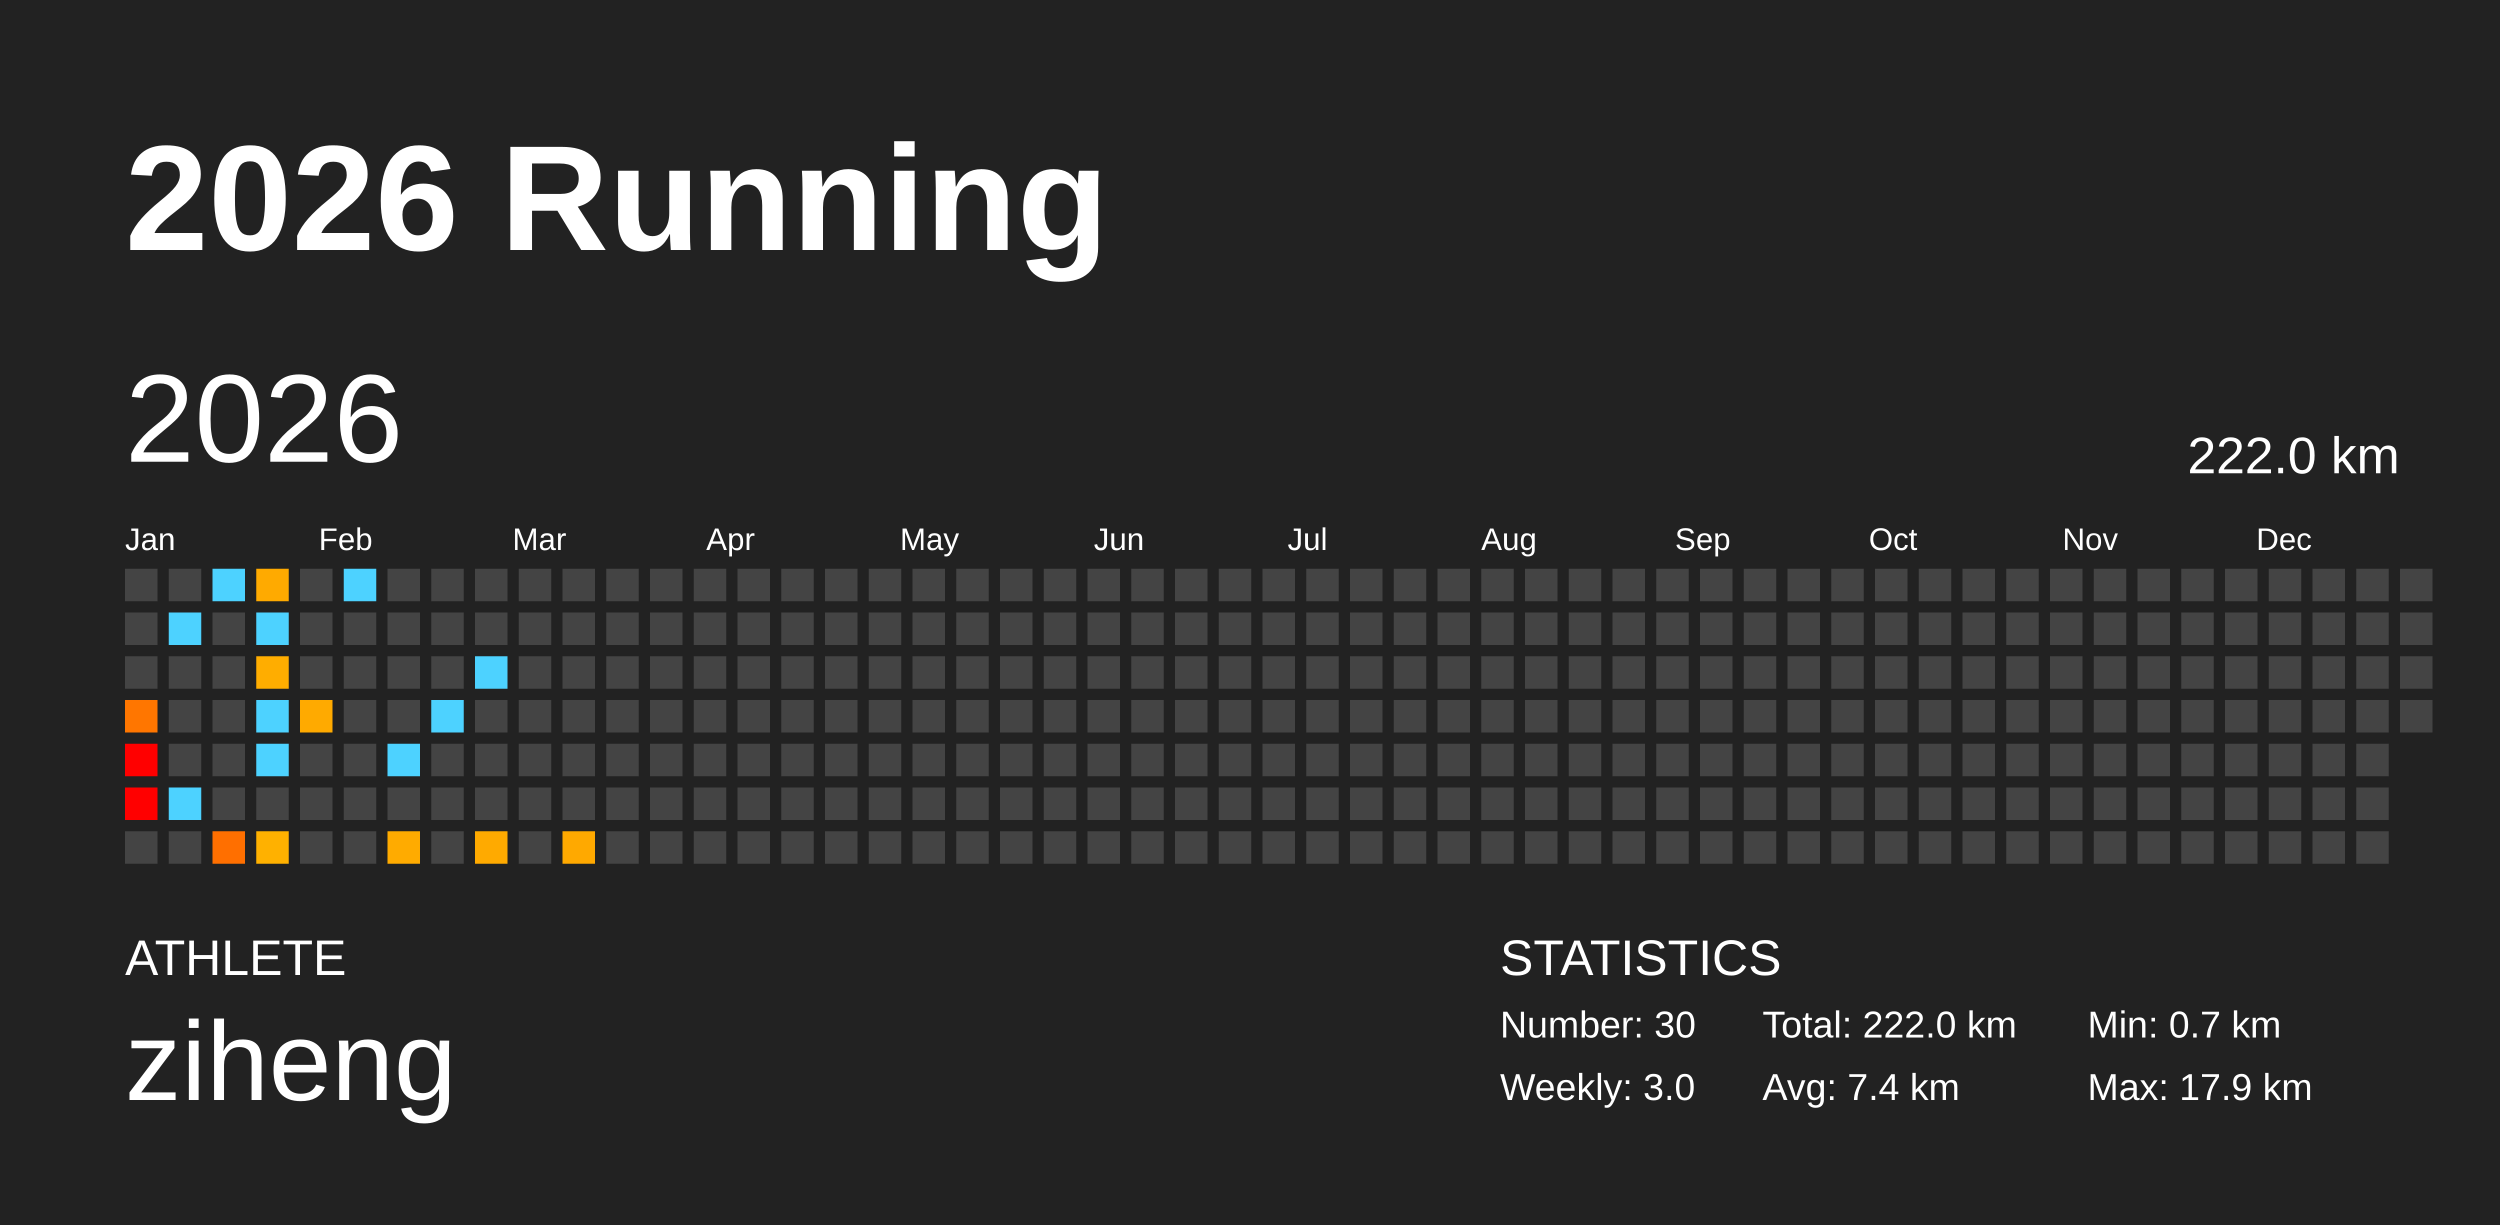
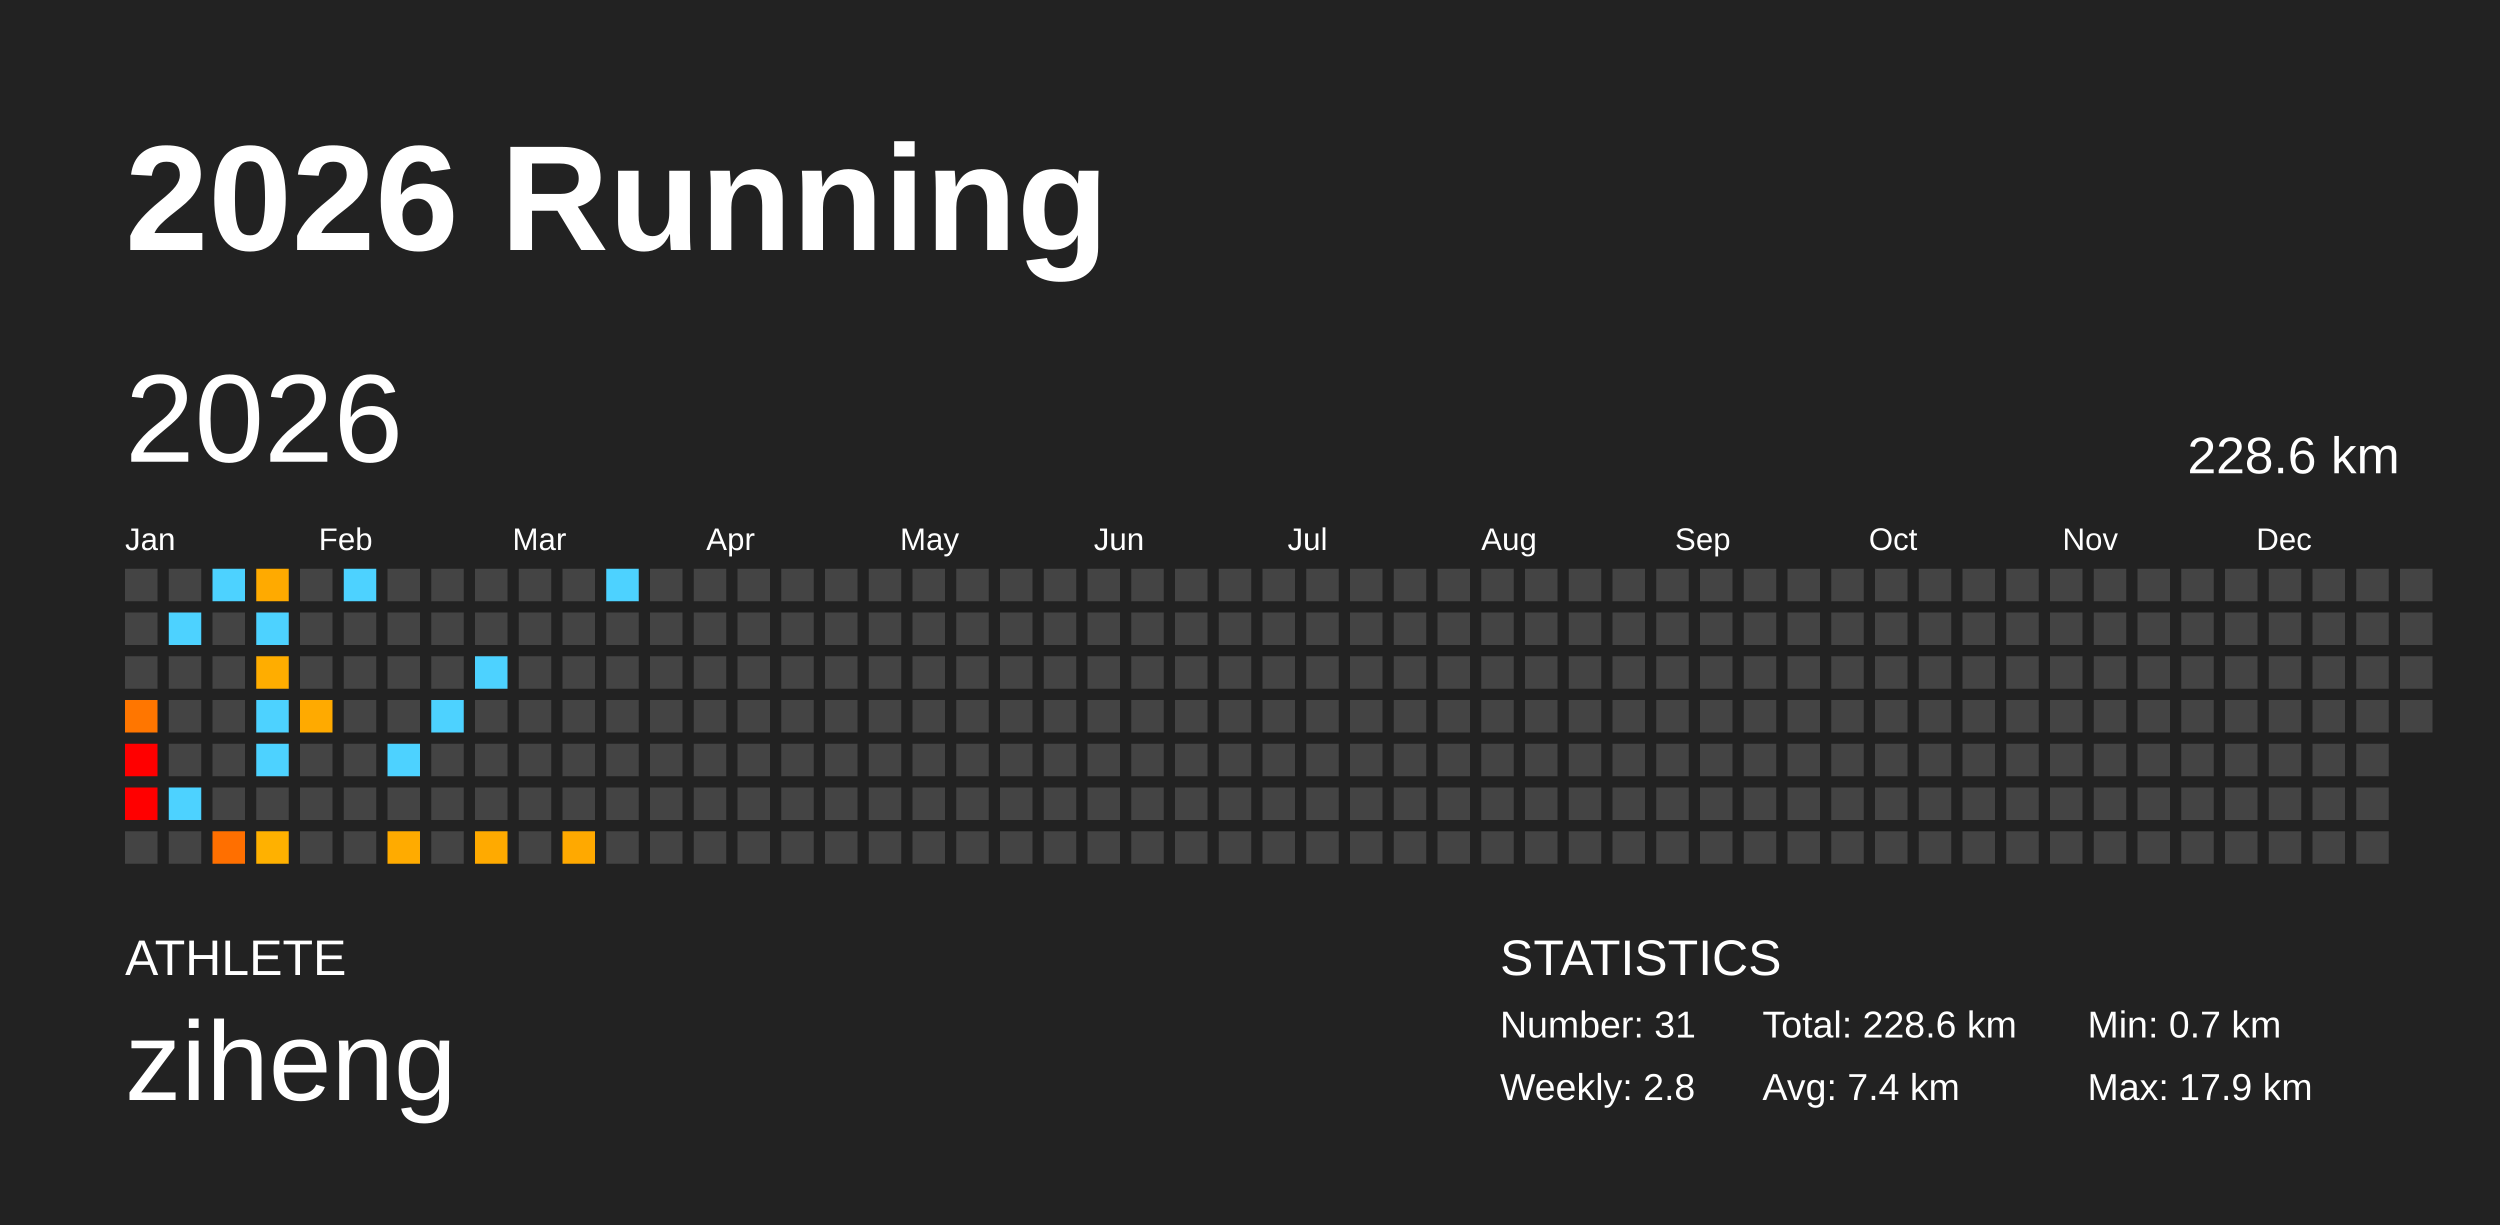
<svg xmlns="http://www.w3.org/2000/svg" baseProfile="full" height="98mm" version="1.1" viewBox="0,0,200,98" width="200mm">
  <defs />
  <rect fill="#222222" height="98" width="200" x="0" y="0" />
  <text fill="#FFFFFF" style="font-size:12px; font-family:Arial; font-weight:bold;" x="10" y="20">2026 Running</text>
  <text fill="#FFFFFF" style="font-size:4px; font-family:Arial" x="10" y="78">ATHLETE</text>
  <text fill="#FFFFFF" style="font-size:9px; font-family:Arial" x="10" y="88">ziheng</text>
  <text fill="#FFFFFF" style="font-size:4px; font-family:Arial" x="120" y="78">STATISTICS</text>
-   <text fill="#FFFFFF" style="font-size:3px; font-family:Arial" x="120" y="83">Number: 30</text>
-   <text fill="#FFFFFF" style="font-size:3px; font-family:Arial" x="120" y="88">Weekly: 3.0</text>
-   <text fill="#FFFFFF" style="font-size:3px; font-family:Arial" x="141" y="83">Total: 222.0 km</text>
+   <text fill="#FFFFFF" style="font-size:3px; font-family:Arial" x="120" y="83">Number: 31</text>
+   <text fill="#FFFFFF" style="font-size:3px; font-family:Arial" x="120" y="88">Weekly: 2.8</text>
+   <text fill="#FFFFFF" style="font-size:3px; font-family:Arial" x="141" y="83">Total: 228.6 km</text>
  <text fill="#FFFFFF" style="font-size:3px; font-family:Arial" x="141" y="88">Avg: 7.4 km</text>
  <text fill="#FFFFFF" style="font-size:3px; font-family:Arial" x="167" y="83">Min: 0.7 km</text>
  <text fill="#FFFFFF" style="font-size:3px; font-family:Arial" x="167" y="88">Max: 17.9 km</text>
  <text dominant-baseline="hanging" fill="#FFFFFF" style="font-size:10.0px; font-family:Arial;" x="10" y="30">2026</text>
-   <text dominant-baseline="hanging" fill="#FFFFFF" style="font-size:4.125px; font-family:Arial;" x="175" y="35">222.0 km</text>
+   <text dominant-baseline="hanging" fill="#FFFFFF" style="font-size:4.125px; font-family:Arial;" x="175" y="35">228.6 km</text>
  <text fill="#FFFFFF" style="font-size:2.5px; font-family:Arial" x="10.0" y="44">Jan</text>
  <text fill="#FFFFFF" style="font-size:2.5px; font-family:Arial" x="25.5" y="44">Feb</text>
  <text fill="#FFFFFF" style="font-size:2.5px; font-family:Arial" x="41.0" y="44">Mar</text>
  <text fill="#FFFFFF" style="font-size:2.5px; font-family:Arial" x="56.5" y="44">Apr</text>
  <text fill="#FFFFFF" style="font-size:2.5px; font-family:Arial" x="72.0" y="44">May</text>
  <text fill="#FFFFFF" style="font-size:2.5px; font-family:Arial" x="87.5" y="44">Jun</text>
  <text fill="#FFFFFF" style="font-size:2.5px; font-family:Arial" x="103.0" y="44">Jul</text>
  <text fill="#FFFFFF" style="font-size:2.5px; font-family:Arial" x="118.5" y="44">Aug</text>
  <text fill="#FFFFFF" style="font-size:2.5px; font-family:Arial" x="134.0" y="44">Sep</text>
  <text fill="#FFFFFF" style="font-size:2.5px; font-family:Arial" x="149.5" y="44">Oct</text>
  <text fill="#FFFFFF" style="font-size:2.5px; font-family:Arial" x="165.0" y="44">Nov</text>
  <text fill="#FFFFFF" style="font-size:2.5px; font-family:Arial" x="180.5" y="44">Dec</text>
  <rect fill="#444444" height="2.6" width="2.6" x="10.0" y="45.5" />
  <rect fill="#444444" height="2.6" width="2.6" x="10.0" y="49.0" />
  <rect fill="#444444" height="2.6" width="2.6" x="10.0" y="52.5" />
  <rect fill="#ff7600" height="2.6" width="2.6" x="10.0" y="56.0" />
  <rect fill="red" height="2.6" width="2.6" x="10.0" y="59.5" />
  <rect fill="red" height="2.6" width="2.6" x="10.0" y="63.0" />
  <rect fill="#444444" height="2.6" width="2.6" x="10.0" y="66.5" />
  <rect fill="#444444" height="2.6" width="2.6" x="13.5" y="45.5" />
  <rect fill="#4dd2ff" height="2.6" width="2.6" x="13.5" y="49.0" />
  <rect fill="#444444" height="2.6" width="2.6" x="13.5" y="52.5" />
  <rect fill="#444444" height="2.6" width="2.6" x="13.5" y="56.0" />
  <rect fill="#444444" height="2.6" width="2.6" x="13.5" y="59.5" />
  <rect fill="#4dd2ff" height="2.6" width="2.6" x="13.5" y="63.0" />
  <rect fill="#444444" height="2.6" width="2.6" x="13.5" y="66.5" />
  <rect fill="#4dd2ff" height="2.6" width="2.6" x="17.0" y="45.5" />
  <rect fill="#444444" height="2.6" width="2.6" x="17.0" y="49.0" />
  <rect fill="#444444" height="2.6" width="2.6" x="17.0" y="52.5" />
  <rect fill="#444444" height="2.6" width="2.6" x="17.0" y="56.0" />
  <rect fill="#444444" height="2.6" width="2.6" x="17.0" y="59.5" />
  <rect fill="#444444" height="2.6" width="2.6" x="17.0" y="63.0" />
  <rect fill="#ff6f00" height="2.6" width="2.6" x="17.0" y="66.5" />
  <rect fill="#ffaa00" height="2.6" width="2.6" x="20.5" y="45.5" />
  <rect fill="#4dd2ff" height="2.6" width="2.6" x="20.5" y="49.0" />
  <rect fill="#ffad00" height="2.6" width="2.6" x="20.5" y="52.5" />
  <rect fill="#4dd2ff" height="2.6" width="2.6" x="20.5" y="56.0" />
  <rect fill="#4dd2ff" height="2.6" width="2.6" x="20.5" y="59.5" />
  <rect fill="#444444" height="2.6" width="2.6" x="20.5" y="63.0" />
  <rect fill="#ffb100" height="2.6" width="2.6" x="20.5" y="66.5" />
  <rect fill="#444444" height="2.6" width="2.6" x="24.0" y="45.5" />
  <rect fill="#444444" height="2.6" width="2.6" x="24.0" y="49.0" />
  <rect fill="#444444" height="2.6" width="2.6" x="24.0" y="52.5" />
  <rect fill="#ffaa00" height="2.6" width="2.6" x="24.0" y="56.0" />
  <rect fill="#444444" height="2.6" width="2.6" x="24.0" y="59.5" />
  <rect fill="#444444" height="2.6" width="2.6" x="24.0" y="63.0" />
  <rect fill="#444444" height="2.6" width="2.6" x="24.0" y="66.5" />
  <rect fill="#4dd2ff" height="2.6" width="2.6" x="27.5" y="45.5" />
  <rect fill="#444444" height="2.6" width="2.6" x="27.5" y="49.0" />
  <rect fill="#444444" height="2.6" width="2.6" x="27.5" y="52.5" />
  <rect fill="#444444" height="2.6" width="2.6" x="27.5" y="56.0" />
  <rect fill="#444444" height="2.6" width="2.6" x="27.5" y="59.5" />
  <rect fill="#444444" height="2.6" width="2.6" x="27.5" y="63.0" />
  <rect fill="#444444" height="2.6" width="2.6" x="27.5" y="66.5" />
  <rect fill="#444444" height="2.6" width="2.6" x="31.0" y="45.5" />
  <rect fill="#444444" height="2.6" width="2.6" x="31.0" y="49.0" />
  <rect fill="#444444" height="2.6" width="2.6" x="31.0" y="52.5" />
  <rect fill="#444444" height="2.6" width="2.6" x="31.0" y="56.0" />
  <rect fill="#4dd2ff" height="2.6" width="2.6" x="31.0" y="59.5" />
  <rect fill="#444444" height="2.6" width="2.6" x="31.0" y="63.0" />
  <rect fill="#ffab00" height="2.6" width="2.6" x="31.0" y="66.5" />
  <rect fill="#444444" height="2.6" width="2.6" x="34.5" y="45.5" />
  <rect fill="#444444" height="2.6" width="2.6" x="34.5" y="49.0" />
  <rect fill="#444444" height="2.6" width="2.6" x="34.5" y="52.5" />
  <rect fill="#4dd2ff" height="2.6" width="2.6" x="34.5" y="56.0" />
  <rect fill="#444444" height="2.6" width="2.6" x="34.5" y="59.5" />
  <rect fill="#444444" height="2.6" width="2.6" x="34.5" y="63.0" />
  <rect fill="#444444" height="2.6" width="2.6" x="34.5" y="66.5" />
  <rect fill="#444444" height="2.6" width="2.6" x="38.0" y="45.5" />
  <rect fill="#444444" height="2.6" width="2.6" x="38.0" y="49.0" />
  <rect fill="#4dd2ff" height="2.6" width="2.6" x="38.0" y="52.5" />
  <rect fill="#444444" height="2.6" width="2.6" x="38.0" y="56.0" />
  <rect fill="#444444" height="2.6" width="2.6" x="38.0" y="59.5" />
  <rect fill="#444444" height="2.6" width="2.6" x="38.0" y="63.0" />
  <rect fill="#ffaa00" height="2.6" width="2.6" x="38.0" y="66.5" />
  <rect fill="#444444" height="2.6" width="2.6" x="41.5" y="45.5" />
  <rect fill="#444444" height="2.6" width="2.6" x="41.5" y="49.0" />
  <rect fill="#444444" height="2.6" width="2.6" x="41.5" y="52.5" />
  <rect fill="#444444" height="2.6" width="2.6" x="41.5" y="56.0" />
  <rect fill="#444444" height="2.6" width="2.6" x="41.5" y="59.5" />
  <rect fill="#444444" height="2.6" width="2.6" x="41.5" y="63.0" />
  <rect fill="#444444" height="2.6" width="2.6" x="41.5" y="66.5" />
  <rect fill="#444444" height="2.6" width="2.6" x="45.0" y="45.5" />
  <rect fill="#444444" height="2.6" width="2.6" x="45.0" y="49.0" />
  <rect fill="#444444" height="2.6" width="2.6" x="45.0" y="52.5" />
  <rect fill="#444444" height="2.6" width="2.6" x="45.0" y="56.0" />
  <rect fill="#444444" height="2.6" width="2.6" x="45.0" y="59.5" />
  <rect fill="#444444" height="2.6" width="2.6" x="45.0" y="63.0" />
  <rect fill="#ffa900" height="2.6" width="2.6" x="45.0" y="66.5" />
-   <rect fill="#444444" height="2.6" width="2.6" x="48.5" y="45.5" />
+   <rect fill="#4dd2ff" height="2.6" width="2.6" x="48.5" y="45.5" />
  <rect fill="#444444" height="2.6" width="2.6" x="48.5" y="49.0" />
  <rect fill="#444444" height="2.6" width="2.6" x="48.5" y="52.5" />
  <rect fill="#444444" height="2.6" width="2.6" x="48.5" y="56.0" />
  <rect fill="#444444" height="2.6" width="2.6" x="48.5" y="59.5" />
  <rect fill="#444444" height="2.6" width="2.6" x="48.5" y="63.0" />
  <rect fill="#444444" height="2.6" width="2.6" x="48.5" y="66.5" />
  <rect fill="#444444" height="2.6" width="2.6" x="52.0" y="45.5" />
  <rect fill="#444444" height="2.6" width="2.6" x="52.0" y="49.0" />
  <rect fill="#444444" height="2.6" width="2.6" x="52.0" y="52.5" />
  <rect fill="#444444" height="2.6" width="2.6" x="52.0" y="56.0" />
  <rect fill="#444444" height="2.6" width="2.6" x="52.0" y="59.5" />
  <rect fill="#444444" height="2.6" width="2.6" x="52.0" y="63.0" />
  <rect fill="#444444" height="2.6" width="2.6" x="52.0" y="66.5" />
  <rect fill="#444444" height="2.6" width="2.6" x="55.5" y="45.5" />
  <rect fill="#444444" height="2.6" width="2.6" x="55.5" y="49.0" />
  <rect fill="#444444" height="2.6" width="2.6" x="55.5" y="52.5" />
  <rect fill="#444444" height="2.6" width="2.6" x="55.5" y="56.0" />
  <rect fill="#444444" height="2.6" width="2.6" x="55.5" y="59.5" />
  <rect fill="#444444" height="2.6" width="2.6" x="55.5" y="63.0" />
  <rect fill="#444444" height="2.6" width="2.6" x="55.5" y="66.5" />
  <rect fill="#444444" height="2.6" width="2.6" x="59.0" y="45.5" />
  <rect fill="#444444" height="2.6" width="2.6" x="59.0" y="49.0" />
  <rect fill="#444444" height="2.6" width="2.6" x="59.0" y="52.5" />
  <rect fill="#444444" height="2.6" width="2.6" x="59.0" y="56.0" />
  <rect fill="#444444" height="2.6" width="2.6" x="59.0" y="59.5" />
  <rect fill="#444444" height="2.6" width="2.6" x="59.0" y="63.0" />
  <rect fill="#444444" height="2.6" width="2.6" x="59.0" y="66.5" />
  <rect fill="#444444" height="2.6" width="2.6" x="62.5" y="45.5" />
  <rect fill="#444444" height="2.6" width="2.6" x="62.5" y="49.0" />
  <rect fill="#444444" height="2.6" width="2.6" x="62.5" y="52.5" />
  <rect fill="#444444" height="2.6" width="2.6" x="62.5" y="56.0" />
  <rect fill="#444444" height="2.6" width="2.6" x="62.5" y="59.5" />
  <rect fill="#444444" height="2.6" width="2.6" x="62.5" y="63.0" />
  <rect fill="#444444" height="2.6" width="2.6" x="62.5" y="66.5" />
  <rect fill="#444444" height="2.6" width="2.6" x="66.0" y="45.5" />
  <rect fill="#444444" height="2.6" width="2.6" x="66.0" y="49.0" />
  <rect fill="#444444" height="2.6" width="2.6" x="66.0" y="52.5" />
  <rect fill="#444444" height="2.6" width="2.6" x="66.0" y="56.0" />
  <rect fill="#444444" height="2.6" width="2.6" x="66.0" y="59.5" />
  <rect fill="#444444" height="2.6" width="2.6" x="66.0" y="63.0" />
  <rect fill="#444444" height="2.6" width="2.6" x="66.0" y="66.5" />
  <rect fill="#444444" height="2.6" width="2.6" x="69.5" y="45.5" />
  <rect fill="#444444" height="2.6" width="2.6" x="69.5" y="49.0" />
  <rect fill="#444444" height="2.6" width="2.6" x="69.5" y="52.5" />
  <rect fill="#444444" height="2.6" width="2.6" x="69.5" y="56.0" />
  <rect fill="#444444" height="2.6" width="2.6" x="69.5" y="59.5" />
  <rect fill="#444444" height="2.6" width="2.6" x="69.5" y="63.0" />
  <rect fill="#444444" height="2.6" width="2.6" x="69.5" y="66.5" />
  <rect fill="#444444" height="2.6" width="2.6" x="73.0" y="45.5" />
  <rect fill="#444444" height="2.6" width="2.6" x="73.0" y="49.0" />
  <rect fill="#444444" height="2.6" width="2.6" x="73.0" y="52.5" />
  <rect fill="#444444" height="2.6" width="2.6" x="73.0" y="56.0" />
  <rect fill="#444444" height="2.6" width="2.6" x="73.0" y="59.5" />
  <rect fill="#444444" height="2.6" width="2.6" x="73.0" y="63.0" />
  <rect fill="#444444" height="2.6" width="2.6" x="73.0" y="66.5" />
  <rect fill="#444444" height="2.6" width="2.6" x="76.5" y="45.5" />
  <rect fill="#444444" height="2.6" width="2.6" x="76.5" y="49.0" />
  <rect fill="#444444" height="2.6" width="2.6" x="76.5" y="52.5" />
  <rect fill="#444444" height="2.6" width="2.6" x="76.5" y="56.0" />
  <rect fill="#444444" height="2.6" width="2.6" x="76.5" y="59.5" />
  <rect fill="#444444" height="2.6" width="2.6" x="76.5" y="63.0" />
  <rect fill="#444444" height="2.6" width="2.6" x="76.5" y="66.5" />
  <rect fill="#444444" height="2.6" width="2.6" x="80.0" y="45.5" />
  <rect fill="#444444" height="2.6" width="2.6" x="80.0" y="49.0" />
  <rect fill="#444444" height="2.6" width="2.6" x="80.0" y="52.5" />
  <rect fill="#444444" height="2.6" width="2.6" x="80.0" y="56.0" />
  <rect fill="#444444" height="2.6" width="2.6" x="80.0" y="59.5" />
  <rect fill="#444444" height="2.6" width="2.6" x="80.0" y="63.0" />
  <rect fill="#444444" height="2.6" width="2.6" x="80.0" y="66.5" />
  <rect fill="#444444" height="2.6" width="2.6" x="83.5" y="45.5" />
  <rect fill="#444444" height="2.6" width="2.6" x="83.5" y="49.0" />
  <rect fill="#444444" height="2.6" width="2.6" x="83.5" y="52.5" />
  <rect fill="#444444" height="2.6" width="2.6" x="83.5" y="56.0" />
  <rect fill="#444444" height="2.6" width="2.6" x="83.5" y="59.5" />
  <rect fill="#444444" height="2.6" width="2.6" x="83.5" y="63.0" />
  <rect fill="#444444" height="2.6" width="2.6" x="83.5" y="66.5" />
  <rect fill="#444444" height="2.6" width="2.6" x="87.0" y="45.5" />
  <rect fill="#444444" height="2.6" width="2.6" x="87.0" y="49.0" />
  <rect fill="#444444" height="2.6" width="2.6" x="87.0" y="52.5" />
  <rect fill="#444444" height="2.6" width="2.6" x="87.0" y="56.0" />
  <rect fill="#444444" height="2.6" width="2.6" x="87.0" y="59.5" />
  <rect fill="#444444" height="2.6" width="2.6" x="87.0" y="63.0" />
  <rect fill="#444444" height="2.6" width="2.6" x="87.0" y="66.5" />
  <rect fill="#444444" height="2.6" width="2.6" x="90.5" y="45.5" />
  <rect fill="#444444" height="2.6" width="2.6" x="90.5" y="49.0" />
  <rect fill="#444444" height="2.6" width="2.6" x="90.5" y="52.5" />
  <rect fill="#444444" height="2.6" width="2.6" x="90.5" y="56.0" />
  <rect fill="#444444" height="2.6" width="2.6" x="90.5" y="59.5" />
  <rect fill="#444444" height="2.6" width="2.6" x="90.5" y="63.0" />
  <rect fill="#444444" height="2.6" width="2.6" x="90.5" y="66.5" />
  <rect fill="#444444" height="2.6" width="2.6" x="94.0" y="45.5" />
  <rect fill="#444444" height="2.6" width="2.6" x="94.0" y="49.0" />
  <rect fill="#444444" height="2.6" width="2.6" x="94.0" y="52.5" />
  <rect fill="#444444" height="2.6" width="2.6" x="94.0" y="56.0" />
  <rect fill="#444444" height="2.6" width="2.6" x="94.0" y="59.5" />
  <rect fill="#444444" height="2.6" width="2.6" x="94.0" y="63.0" />
  <rect fill="#444444" height="2.6" width="2.6" x="94.0" y="66.5" />
  <rect fill="#444444" height="2.6" width="2.6" x="97.5" y="45.5" />
  <rect fill="#444444" height="2.6" width="2.6" x="97.5" y="49.0" />
  <rect fill="#444444" height="2.6" width="2.6" x="97.5" y="52.5" />
  <rect fill="#444444" height="2.6" width="2.6" x="97.5" y="56.0" />
  <rect fill="#444444" height="2.6" width="2.6" x="97.5" y="59.5" />
  <rect fill="#444444" height="2.6" width="2.6" x="97.5" y="63.0" />
  <rect fill="#444444" height="2.6" width="2.6" x="97.5" y="66.5" />
  <rect fill="#444444" height="2.6" width="2.6" x="101.0" y="45.5" />
  <rect fill="#444444" height="2.6" width="2.6" x="101.0" y="49.0" />
  <rect fill="#444444" height="2.6" width="2.6" x="101.0" y="52.5" />
  <rect fill="#444444" height="2.6" width="2.6" x="101.0" y="56.0" />
  <rect fill="#444444" height="2.6" width="2.6" x="101.0" y="59.5" />
  <rect fill="#444444" height="2.6" width="2.6" x="101.0" y="63.0" />
  <rect fill="#444444" height="2.6" width="2.6" x="101.0" y="66.5" />
  <rect fill="#444444" height="2.6" width="2.6" x="104.5" y="45.5" />
  <rect fill="#444444" height="2.6" width="2.6" x="104.5" y="49.0" />
  <rect fill="#444444" height="2.6" width="2.6" x="104.5" y="52.5" />
  <rect fill="#444444" height="2.6" width="2.6" x="104.5" y="56.0" />
  <rect fill="#444444" height="2.6" width="2.6" x="104.5" y="59.5" />
  <rect fill="#444444" height="2.6" width="2.6" x="104.5" y="63.0" />
  <rect fill="#444444" height="2.6" width="2.6" x="104.5" y="66.5" />
  <rect fill="#444444" height="2.6" width="2.6" x="108.0" y="45.5" />
  <rect fill="#444444" height="2.6" width="2.6" x="108.0" y="49.0" />
  <rect fill="#444444" height="2.6" width="2.6" x="108.0" y="52.5" />
  <rect fill="#444444" height="2.6" width="2.6" x="108.0" y="56.0" />
  <rect fill="#444444" height="2.6" width="2.6" x="108.0" y="59.5" />
  <rect fill="#444444" height="2.6" width="2.6" x="108.0" y="63.0" />
  <rect fill="#444444" height="2.6" width="2.6" x="108.0" y="66.5" />
  <rect fill="#444444" height="2.6" width="2.6" x="111.5" y="45.5" />
  <rect fill="#444444" height="2.6" width="2.6" x="111.5" y="49.0" />
  <rect fill="#444444" height="2.6" width="2.6" x="111.5" y="52.5" />
  <rect fill="#444444" height="2.6" width="2.6" x="111.5" y="56.0" />
  <rect fill="#444444" height="2.6" width="2.6" x="111.5" y="59.5" />
  <rect fill="#444444" height="2.6" width="2.6" x="111.5" y="63.0" />
  <rect fill="#444444" height="2.6" width="2.6" x="111.5" y="66.5" />
  <rect fill="#444444" height="2.6" width="2.6" x="115.0" y="45.5" />
  <rect fill="#444444" height="2.6" width="2.6" x="115.0" y="49.0" />
  <rect fill="#444444" height="2.6" width="2.6" x="115.0" y="52.5" />
  <rect fill="#444444" height="2.6" width="2.6" x="115.0" y="56.0" />
  <rect fill="#444444" height="2.6" width="2.6" x="115.0" y="59.5" />
  <rect fill="#444444" height="2.6" width="2.6" x="115.0" y="63.0" />
  <rect fill="#444444" height="2.6" width="2.6" x="115.0" y="66.5" />
  <rect fill="#444444" height="2.6" width="2.6" x="118.5" y="45.5" />
  <rect fill="#444444" height="2.6" width="2.6" x="118.5" y="49.0" />
  <rect fill="#444444" height="2.6" width="2.6" x="118.5" y="52.5" />
  <rect fill="#444444" height="2.6" width="2.6" x="118.5" y="56.0" />
  <rect fill="#444444" height="2.6" width="2.6" x="118.5" y="59.5" />
  <rect fill="#444444" height="2.6" width="2.6" x="118.5" y="63.0" />
  <rect fill="#444444" height="2.6" width="2.6" x="118.5" y="66.5" />
  <rect fill="#444444" height="2.6" width="2.6" x="122.0" y="45.5" />
  <rect fill="#444444" height="2.6" width="2.6" x="122.0" y="49.0" />
  <rect fill="#444444" height="2.6" width="2.6" x="122.0" y="52.5" />
  <rect fill="#444444" height="2.6" width="2.6" x="122.0" y="56.0" />
  <rect fill="#444444" height="2.6" width="2.6" x="122.0" y="59.5" />
  <rect fill="#444444" height="2.6" width="2.6" x="122.0" y="63.0" />
  <rect fill="#444444" height="2.6" width="2.6" x="122.0" y="66.5" />
  <rect fill="#444444" height="2.6" width="2.6" x="125.5" y="45.5" />
  <rect fill="#444444" height="2.6" width="2.6" x="125.5" y="49.0" />
  <rect fill="#444444" height="2.6" width="2.6" x="125.5" y="52.5" />
  <rect fill="#444444" height="2.6" width="2.6" x="125.5" y="56.0" />
  <rect fill="#444444" height="2.6" width="2.6" x="125.5" y="59.5" />
  <rect fill="#444444" height="2.6" width="2.6" x="125.5" y="63.0" />
  <rect fill="#444444" height="2.6" width="2.6" x="125.5" y="66.5" />
  <rect fill="#444444" height="2.6" width="2.6" x="129.0" y="45.5" />
  <rect fill="#444444" height="2.6" width="2.6" x="129.0" y="49.0" />
  <rect fill="#444444" height="2.6" width="2.6" x="129.0" y="52.5" />
  <rect fill="#444444" height="2.6" width="2.6" x="129.0" y="56.0" />
  <rect fill="#444444" height="2.6" width="2.6" x="129.0" y="59.5" />
  <rect fill="#444444" height="2.6" width="2.6" x="129.0" y="63.0" />
  <rect fill="#444444" height="2.6" width="2.6" x="129.0" y="66.5" />
  <rect fill="#444444" height="2.6" width="2.6" x="132.5" y="45.5" />
  <rect fill="#444444" height="2.6" width="2.6" x="132.5" y="49.0" />
  <rect fill="#444444" height="2.6" width="2.6" x="132.5" y="52.5" />
  <rect fill="#444444" height="2.6" width="2.6" x="132.5" y="56.0" />
  <rect fill="#444444" height="2.6" width="2.6" x="132.5" y="59.5" />
  <rect fill="#444444" height="2.6" width="2.6" x="132.5" y="63.0" />
  <rect fill="#444444" height="2.6" width="2.6" x="132.5" y="66.5" />
  <rect fill="#444444" height="2.6" width="2.6" x="136.0" y="45.5" />
  <rect fill="#444444" height="2.6" width="2.6" x="136.0" y="49.0" />
  <rect fill="#444444" height="2.6" width="2.6" x="136.0" y="52.5" />
  <rect fill="#444444" height="2.6" width="2.6" x="136.0" y="56.0" />
  <rect fill="#444444" height="2.6" width="2.6" x="136.0" y="59.5" />
  <rect fill="#444444" height="2.6" width="2.6" x="136.0" y="63.0" />
  <rect fill="#444444" height="2.6" width="2.6" x="136.0" y="66.5" />
  <rect fill="#444444" height="2.6" width="2.6" x="139.5" y="45.5" />
  <rect fill="#444444" height="2.6" width="2.6" x="139.5" y="49.0" />
  <rect fill="#444444" height="2.6" width="2.6" x="139.5" y="52.5" />
  <rect fill="#444444" height="2.6" width="2.6" x="139.5" y="56.0" />
  <rect fill="#444444" height="2.6" width="2.6" x="139.5" y="59.5" />
  <rect fill="#444444" height="2.6" width="2.6" x="139.5" y="63.0" />
  <rect fill="#444444" height="2.6" width="2.6" x="139.5" y="66.5" />
  <rect fill="#444444" height="2.6" width="2.6" x="143.0" y="45.5" />
  <rect fill="#444444" height="2.6" width="2.6" x="143.0" y="49.0" />
  <rect fill="#444444" height="2.6" width="2.6" x="143.0" y="52.5" />
  <rect fill="#444444" height="2.6" width="2.6" x="143.0" y="56.0" />
  <rect fill="#444444" height="2.6" width="2.6" x="143.0" y="59.5" />
  <rect fill="#444444" height="2.6" width="2.6" x="143.0" y="63.0" />
  <rect fill="#444444" height="2.6" width="2.6" x="143.0" y="66.5" />
  <rect fill="#444444" height="2.6" width="2.6" x="146.5" y="45.5" />
  <rect fill="#444444" height="2.6" width="2.6" x="146.5" y="49.0" />
  <rect fill="#444444" height="2.6" width="2.6" x="146.5" y="52.5" />
  <rect fill="#444444" height="2.6" width="2.6" x="146.5" y="56.0" />
  <rect fill="#444444" height="2.6" width="2.6" x="146.5" y="59.5" />
  <rect fill="#444444" height="2.6" width="2.6" x="146.5" y="63.0" />
  <rect fill="#444444" height="2.6" width="2.6" x="146.5" y="66.5" />
  <rect fill="#444444" height="2.6" width="2.6" x="150.0" y="45.5" />
  <rect fill="#444444" height="2.6" width="2.6" x="150.0" y="49.0" />
  <rect fill="#444444" height="2.6" width="2.6" x="150.0" y="52.5" />
  <rect fill="#444444" height="2.6" width="2.6" x="150.0" y="56.0" />
  <rect fill="#444444" height="2.6" width="2.6" x="150.0" y="59.5" />
  <rect fill="#444444" height="2.6" width="2.6" x="150.0" y="63.0" />
  <rect fill="#444444" height="2.6" width="2.6" x="150.0" y="66.5" />
  <rect fill="#444444" height="2.6" width="2.6" x="153.5" y="45.5" />
  <rect fill="#444444" height="2.6" width="2.6" x="153.5" y="49.0" />
  <rect fill="#444444" height="2.6" width="2.6" x="153.5" y="52.5" />
  <rect fill="#444444" height="2.6" width="2.6" x="153.5" y="56.0" />
  <rect fill="#444444" height="2.6" width="2.6" x="153.5" y="59.5" />
  <rect fill="#444444" height="2.6" width="2.6" x="153.5" y="63.0" />
  <rect fill="#444444" height="2.6" width="2.6" x="153.5" y="66.5" />
  <rect fill="#444444" height="2.6" width="2.6" x="157.0" y="45.5" />
  <rect fill="#444444" height="2.6" width="2.6" x="157.0" y="49.0" />
  <rect fill="#444444" height="2.6" width="2.6" x="157.0" y="52.5" />
  <rect fill="#444444" height="2.6" width="2.6" x="157.0" y="56.0" />
  <rect fill="#444444" height="2.6" width="2.6" x="157.0" y="59.5" />
  <rect fill="#444444" height="2.6" width="2.6" x="157.0" y="63.0" />
  <rect fill="#444444" height="2.6" width="2.6" x="157.0" y="66.5" />
  <rect fill="#444444" height="2.6" width="2.6" x="160.5" y="45.5" />
  <rect fill="#444444" height="2.6" width="2.6" x="160.5" y="49.0" />
  <rect fill="#444444" height="2.6" width="2.6" x="160.5" y="52.5" />
  <rect fill="#444444" height="2.6" width="2.6" x="160.5" y="56.0" />
  <rect fill="#444444" height="2.6" width="2.6" x="160.5" y="59.5" />
  <rect fill="#444444" height="2.6" width="2.6" x="160.5" y="63.0" />
  <rect fill="#444444" height="2.6" width="2.6" x="160.5" y="66.5" />
  <rect fill="#444444" height="2.6" width="2.6" x="164.0" y="45.5" />
  <rect fill="#444444" height="2.6" width="2.6" x="164.0" y="49.0" />
  <rect fill="#444444" height="2.6" width="2.6" x="164.0" y="52.5" />
  <rect fill="#444444" height="2.6" width="2.6" x="164.0" y="56.0" />
  <rect fill="#444444" height="2.6" width="2.6" x="164.0" y="59.5" />
  <rect fill="#444444" height="2.6" width="2.6" x="164.0" y="63.0" />
  <rect fill="#444444" height="2.6" width="2.6" x="164.0" y="66.5" />
  <rect fill="#444444" height="2.6" width="2.6" x="167.5" y="45.5" />
  <rect fill="#444444" height="2.6" width="2.6" x="167.5" y="49.0" />
  <rect fill="#444444" height="2.6" width="2.6" x="167.5" y="52.5" />
  <rect fill="#444444" height="2.6" width="2.6" x="167.5" y="56.0" />
  <rect fill="#444444" height="2.6" width="2.6" x="167.5" y="59.5" />
  <rect fill="#444444" height="2.6" width="2.6" x="167.5" y="63.0" />
  <rect fill="#444444" height="2.6" width="2.6" x="167.5" y="66.5" />
  <rect fill="#444444" height="2.6" width="2.6" x="171.0" y="45.5" />
  <rect fill="#444444" height="2.6" width="2.6" x="171.0" y="49.0" />
  <rect fill="#444444" height="2.6" width="2.6" x="171.0" y="52.5" />
  <rect fill="#444444" height="2.6" width="2.6" x="171.0" y="56.0" />
  <rect fill="#444444" height="2.6" width="2.6" x="171.0" y="59.5" />
  <rect fill="#444444" height="2.6" width="2.6" x="171.0" y="63.0" />
  <rect fill="#444444" height="2.6" width="2.6" x="171.0" y="66.5" />
  <rect fill="#444444" height="2.6" width="2.6" x="174.5" y="45.5" />
  <rect fill="#444444" height="2.6" width="2.6" x="174.5" y="49.0" />
  <rect fill="#444444" height="2.6" width="2.6" x="174.5" y="52.5" />
  <rect fill="#444444" height="2.6" width="2.6" x="174.5" y="56.0" />
  <rect fill="#444444" height="2.6" width="2.6" x="174.5" y="59.5" />
  <rect fill="#444444" height="2.6" width="2.6" x="174.5" y="63.0" />
  <rect fill="#444444" height="2.6" width="2.6" x="174.5" y="66.5" />
  <rect fill="#444444" height="2.6" width="2.6" x="178.0" y="45.5" />
  <rect fill="#444444" height="2.6" width="2.6" x="178.0" y="49.0" />
  <rect fill="#444444" height="2.6" width="2.6" x="178.0" y="52.5" />
  <rect fill="#444444" height="2.6" width="2.6" x="178.0" y="56.0" />
  <rect fill="#444444" height="2.6" width="2.6" x="178.0" y="59.5" />
  <rect fill="#444444" height="2.6" width="2.6" x="178.0" y="63.0" />
  <rect fill="#444444" height="2.6" width="2.6" x="178.0" y="66.5" />
  <rect fill="#444444" height="2.6" width="2.6" x="181.5" y="45.5" />
  <rect fill="#444444" height="2.6" width="2.6" x="181.5" y="49.0" />
  <rect fill="#444444" height="2.6" width="2.6" x="181.5" y="52.5" />
  <rect fill="#444444" height="2.6" width="2.6" x="181.5" y="56.0" />
  <rect fill="#444444" height="2.6" width="2.6" x="181.5" y="59.5" />
  <rect fill="#444444" height="2.6" width="2.6" x="181.5" y="63.0" />
  <rect fill="#444444" height="2.6" width="2.6" x="181.5" y="66.5" />
  <rect fill="#444444" height="2.6" width="2.6" x="185.0" y="45.5" />
  <rect fill="#444444" height="2.6" width="2.6" x="185.0" y="49.0" />
  <rect fill="#444444" height="2.6" width="2.6" x="185.0" y="52.5" />
  <rect fill="#444444" height="2.6" width="2.6" x="185.0" y="56.0" />
  <rect fill="#444444" height="2.6" width="2.6" x="185.0" y="59.5" />
  <rect fill="#444444" height="2.6" width="2.6" x="185.0" y="63.0" />
  <rect fill="#444444" height="2.6" width="2.6" x="185.0" y="66.5" />
  <rect fill="#444444" height="2.6" width="2.6" x="188.5" y="45.5" />
  <rect fill="#444444" height="2.6" width="2.6" x="188.5" y="49.0" />
  <rect fill="#444444" height="2.6" width="2.6" x="188.5" y="52.5" />
  <rect fill="#444444" height="2.6" width="2.6" x="188.5" y="56.0" />
  <rect fill="#444444" height="2.6" width="2.6" x="188.5" y="59.5" />
  <rect fill="#444444" height="2.6" width="2.6" x="188.5" y="63.0" />
  <rect fill="#444444" height="2.6" width="2.6" x="188.5" y="66.5" />
  <rect fill="#444444" height="2.6" width="2.6" x="192.0" y="45.5" />
  <rect fill="#444444" height="2.6" width="2.6" x="192.0" y="49.0" />
  <rect fill="#444444" height="2.6" width="2.6" x="192.0" y="52.5" />
  <rect fill="#444444" height="2.6" width="2.6" x="192.0" y="56.0" />
</svg>
